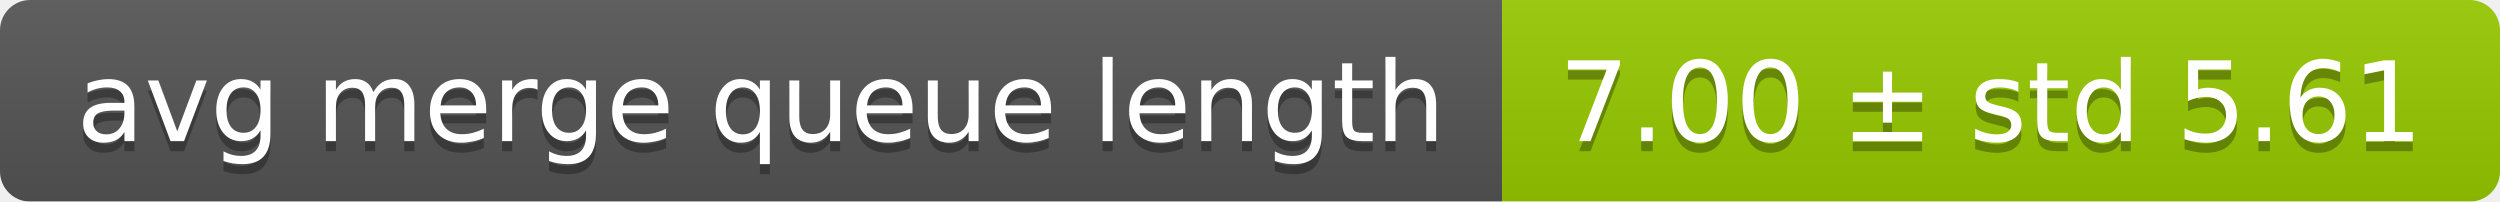
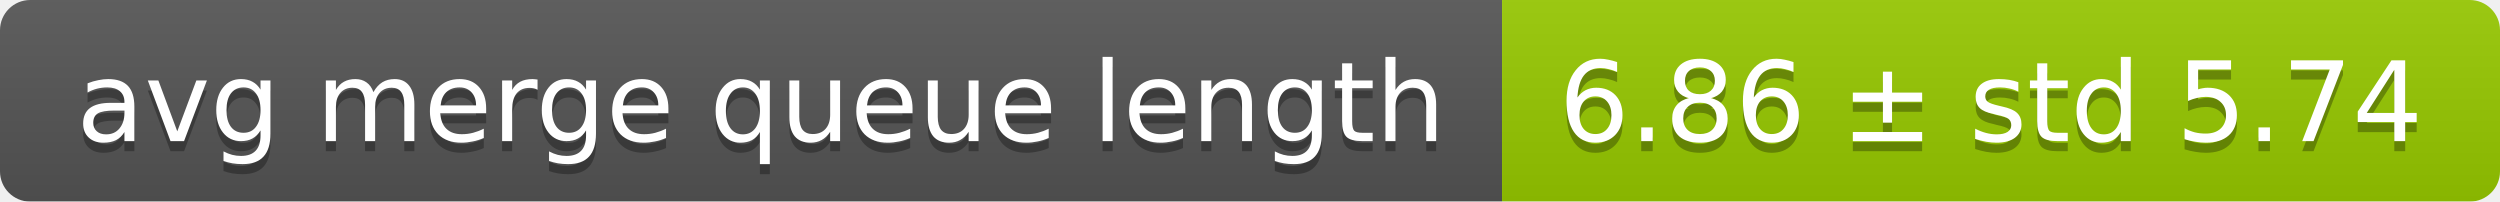
<svg xmlns="http://www.w3.org/2000/svg" width="248" height="20">
  <linearGradient id="smooth" x2="0" y2="100%">
    <stop offset="0" stop-color="#bbb" stop-opacity=".1" />
    <stop offset="1" stop-opacity=".1" />
  </linearGradient>
  <mask id="round">
    <rect width="248" height="20" rx="3" fill="#fff" />
  </mask>
  <g mask="url(#round)">
    <rect width="149" height="20" fill="#555" />
    <rect x="149" width="99" height="20" fill="#97ca00" />
    <rect width="248" height="20" fill="url(#smooth)" />
  </g>
  <g fill="#fff" text-anchor="middle" font-family="DejaVu Sans,Verdana,Geneva,sans-serif" font-size="11">
    <text x="75.5" y="15" fill="#010101" fill-opacity=".3">avg merge queue length</text>
    <text x="75.5" y="14">avg merge queue length</text>
-     <text x="197.5" y="15" fill="#010101" fill-opacity=".3">7.00 ± std 5.61</text>
-     <text x="197.5" y="14">7.00 ± std 5.61</text>
+     <text x="197.5" y="15" fill="#010101" fill-opacity=".3">6.86 ± std 5.74</text>
+     <text x="197.5" y="14">6.86 ± std 5.74</text>
  </g>
</svg>
